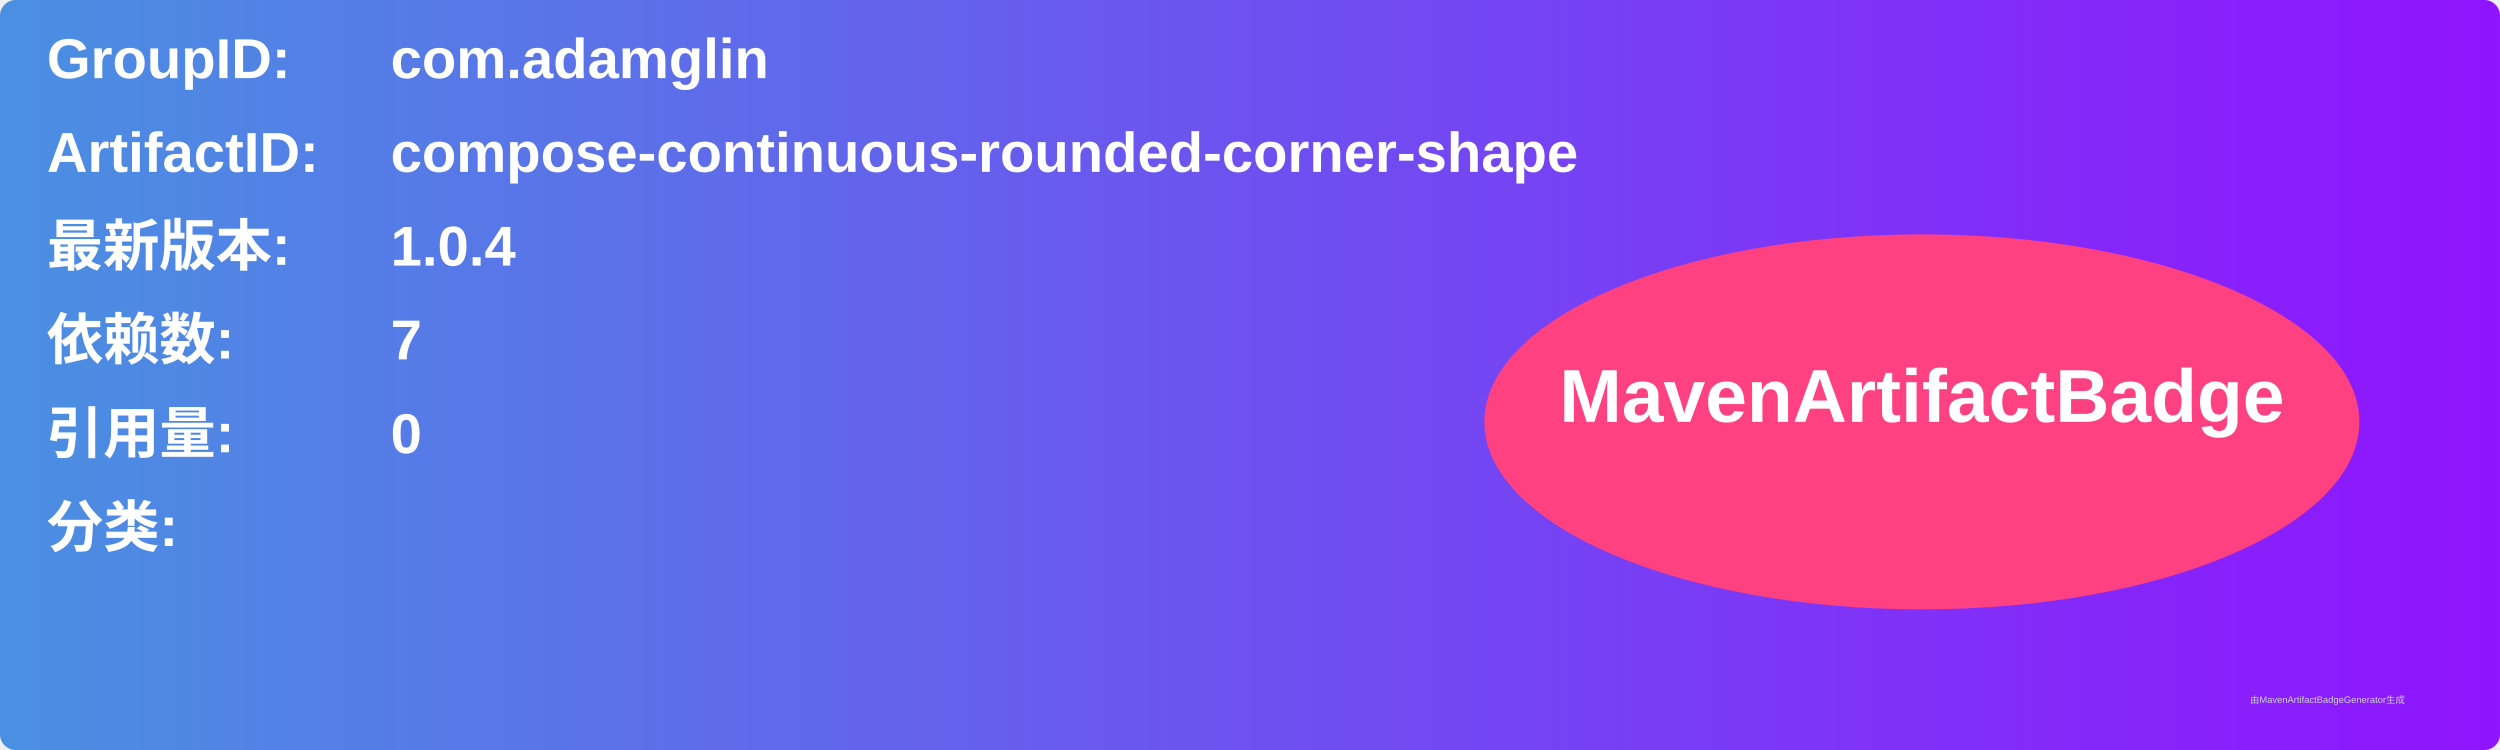
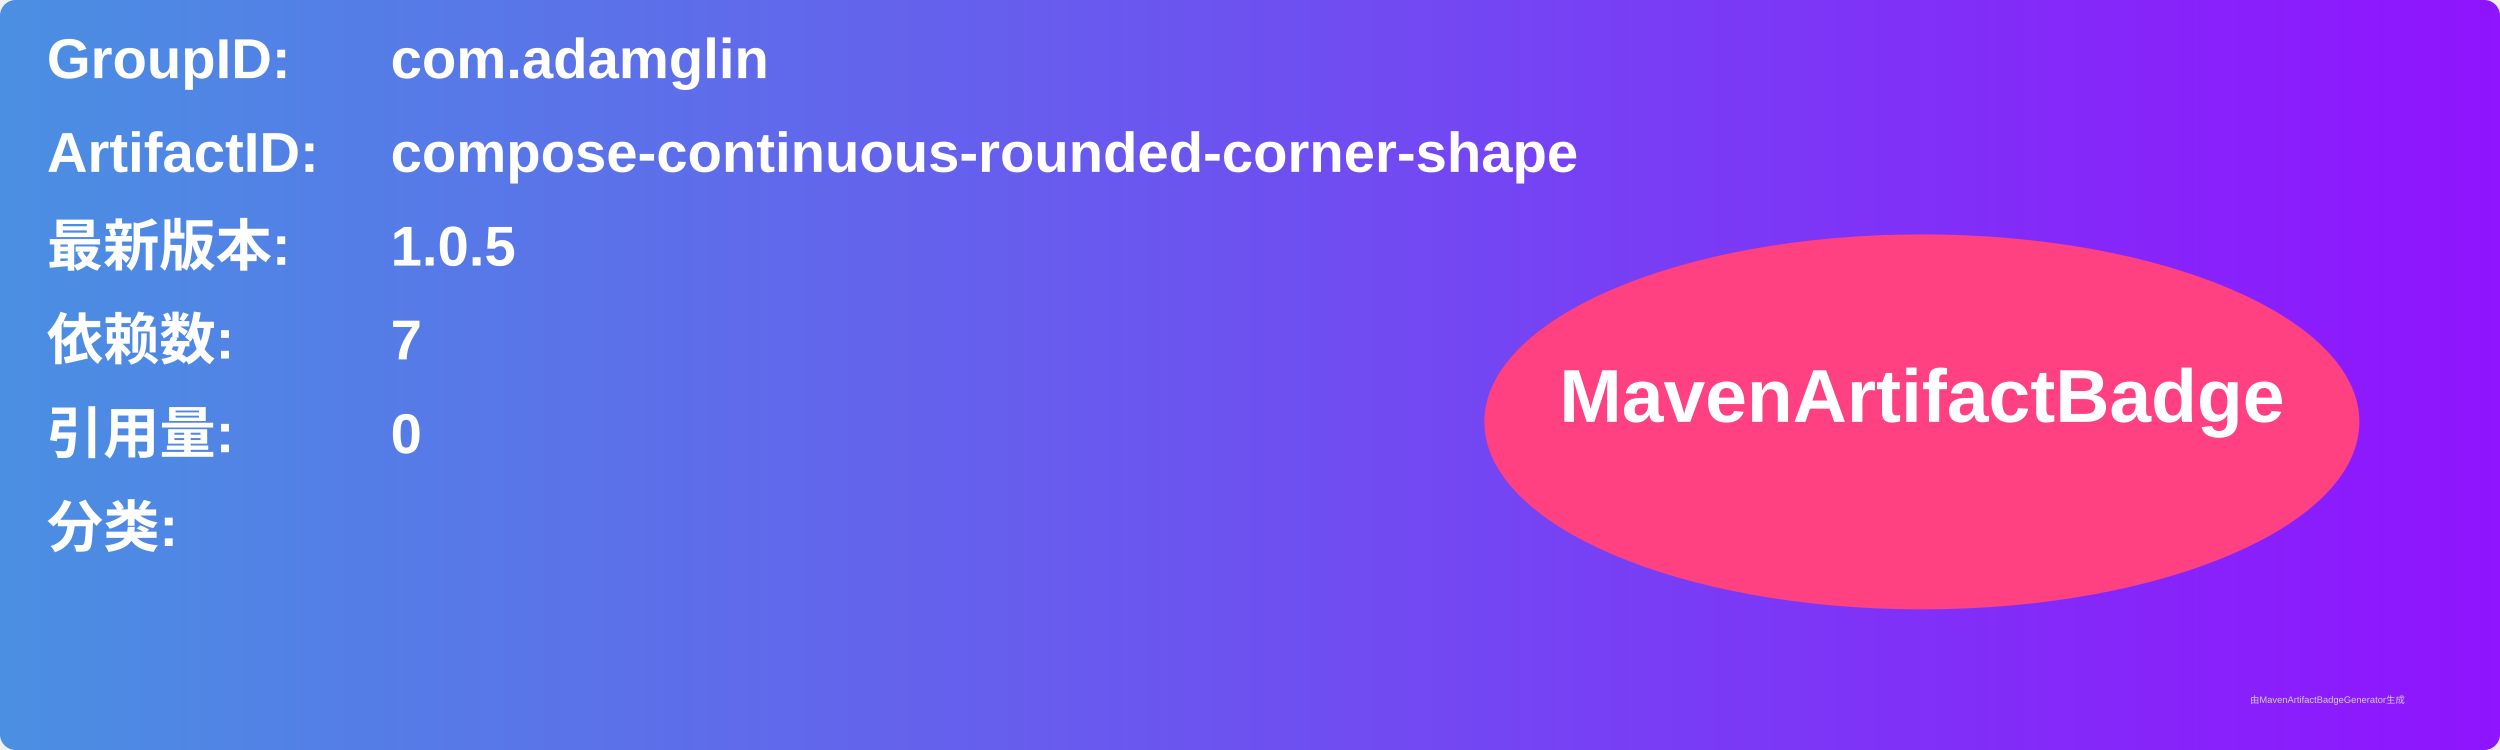
<svg xmlns="http://www.w3.org/2000/svg" width="800" height="240" viewBox="0 0 800 240">
  <linearGradient id="grad" x1="0%" y1="0%" x2="100%" y2="0%">
    <stop offset="0%" stop-color="#4a90e2" />
    <stop offset="100%" stop-color="#9013fe" />
  </linearGradient>
  <rect width="100%" height="100%" rx="5" ry="5" fill="url(#grad)" />
  <g transform="translate(15, 15)">
    <text x="0" y="10" font-family="Arial" font-size="18" fill="white" font-weight="bold" width="260">GroupID:</text>
    <text x="110" y="10" font-family="Arial" font-size="18" fill="white" font-weight="bold" width="460">com.adamglin</text>
    <text x="0" y="40" font-family="Arial" font-size="18" fill="white" font-weight="bold" width="260">ArtifactID:</text>
    <text x="110" y="40" font-family="Arial" font-size="18" fill="white" font-weight="bold" width="460">compose-continuous-rounded-corner-shape</text>
    <text x="0" y="70" font-family="Arial" font-size="18" fill="white" font-weight="bold">最新版本:</text>
    <text x="110" y="70" font-family="Arial" font-size="18" fill="white" font-weight="bold">
-       <tspan font-weight="bold">1.0.4</tspan>
+       <tspan font-weight="bold">1.0.5</tspan>
    </text>
    <text x="0" y="100" font-family="Arial" font-size="18" fill="white" font-weight="bold">依赖数: </text>
    <text x="110" y="100" font-family="Arial" font-size="18" fill="white">
      <tspan font-weight="bold">7</tspan>
    </text>
    <text x="0" y="130" font-family="Arial" font-size="18" fill="white" font-weight="bold">引用量: </text>
    <text x="110" y="130" font-family="Arial" font-size="18" fill="white">
      <tspan font-weight="bold">0</tspan>
    </text>
    <text x="0" y="160" font-family="Arial" font-size="18" fill="white" font-weight="bold">分类:</text>
    <text x="10" y="190" font-family="Arial" font-size="10" fill="white">
      <tspan font-weight="bold" />
    </text>
    <ellipse cx="600" cy="120" rx="140" ry="60" fill="#ff4081" />
    <text x="600" y="120" text-anchor="middle" font-family="Arial" font-size="24" fill="white" font-weight="bold">MavenArtifactBadge</text>
  </g>
  <text x="720" y="225" font-family="Arial" font-size="3" fill="#d0d0d0">由MavenArtifactBadgeGenerator生成</text>
</svg>
